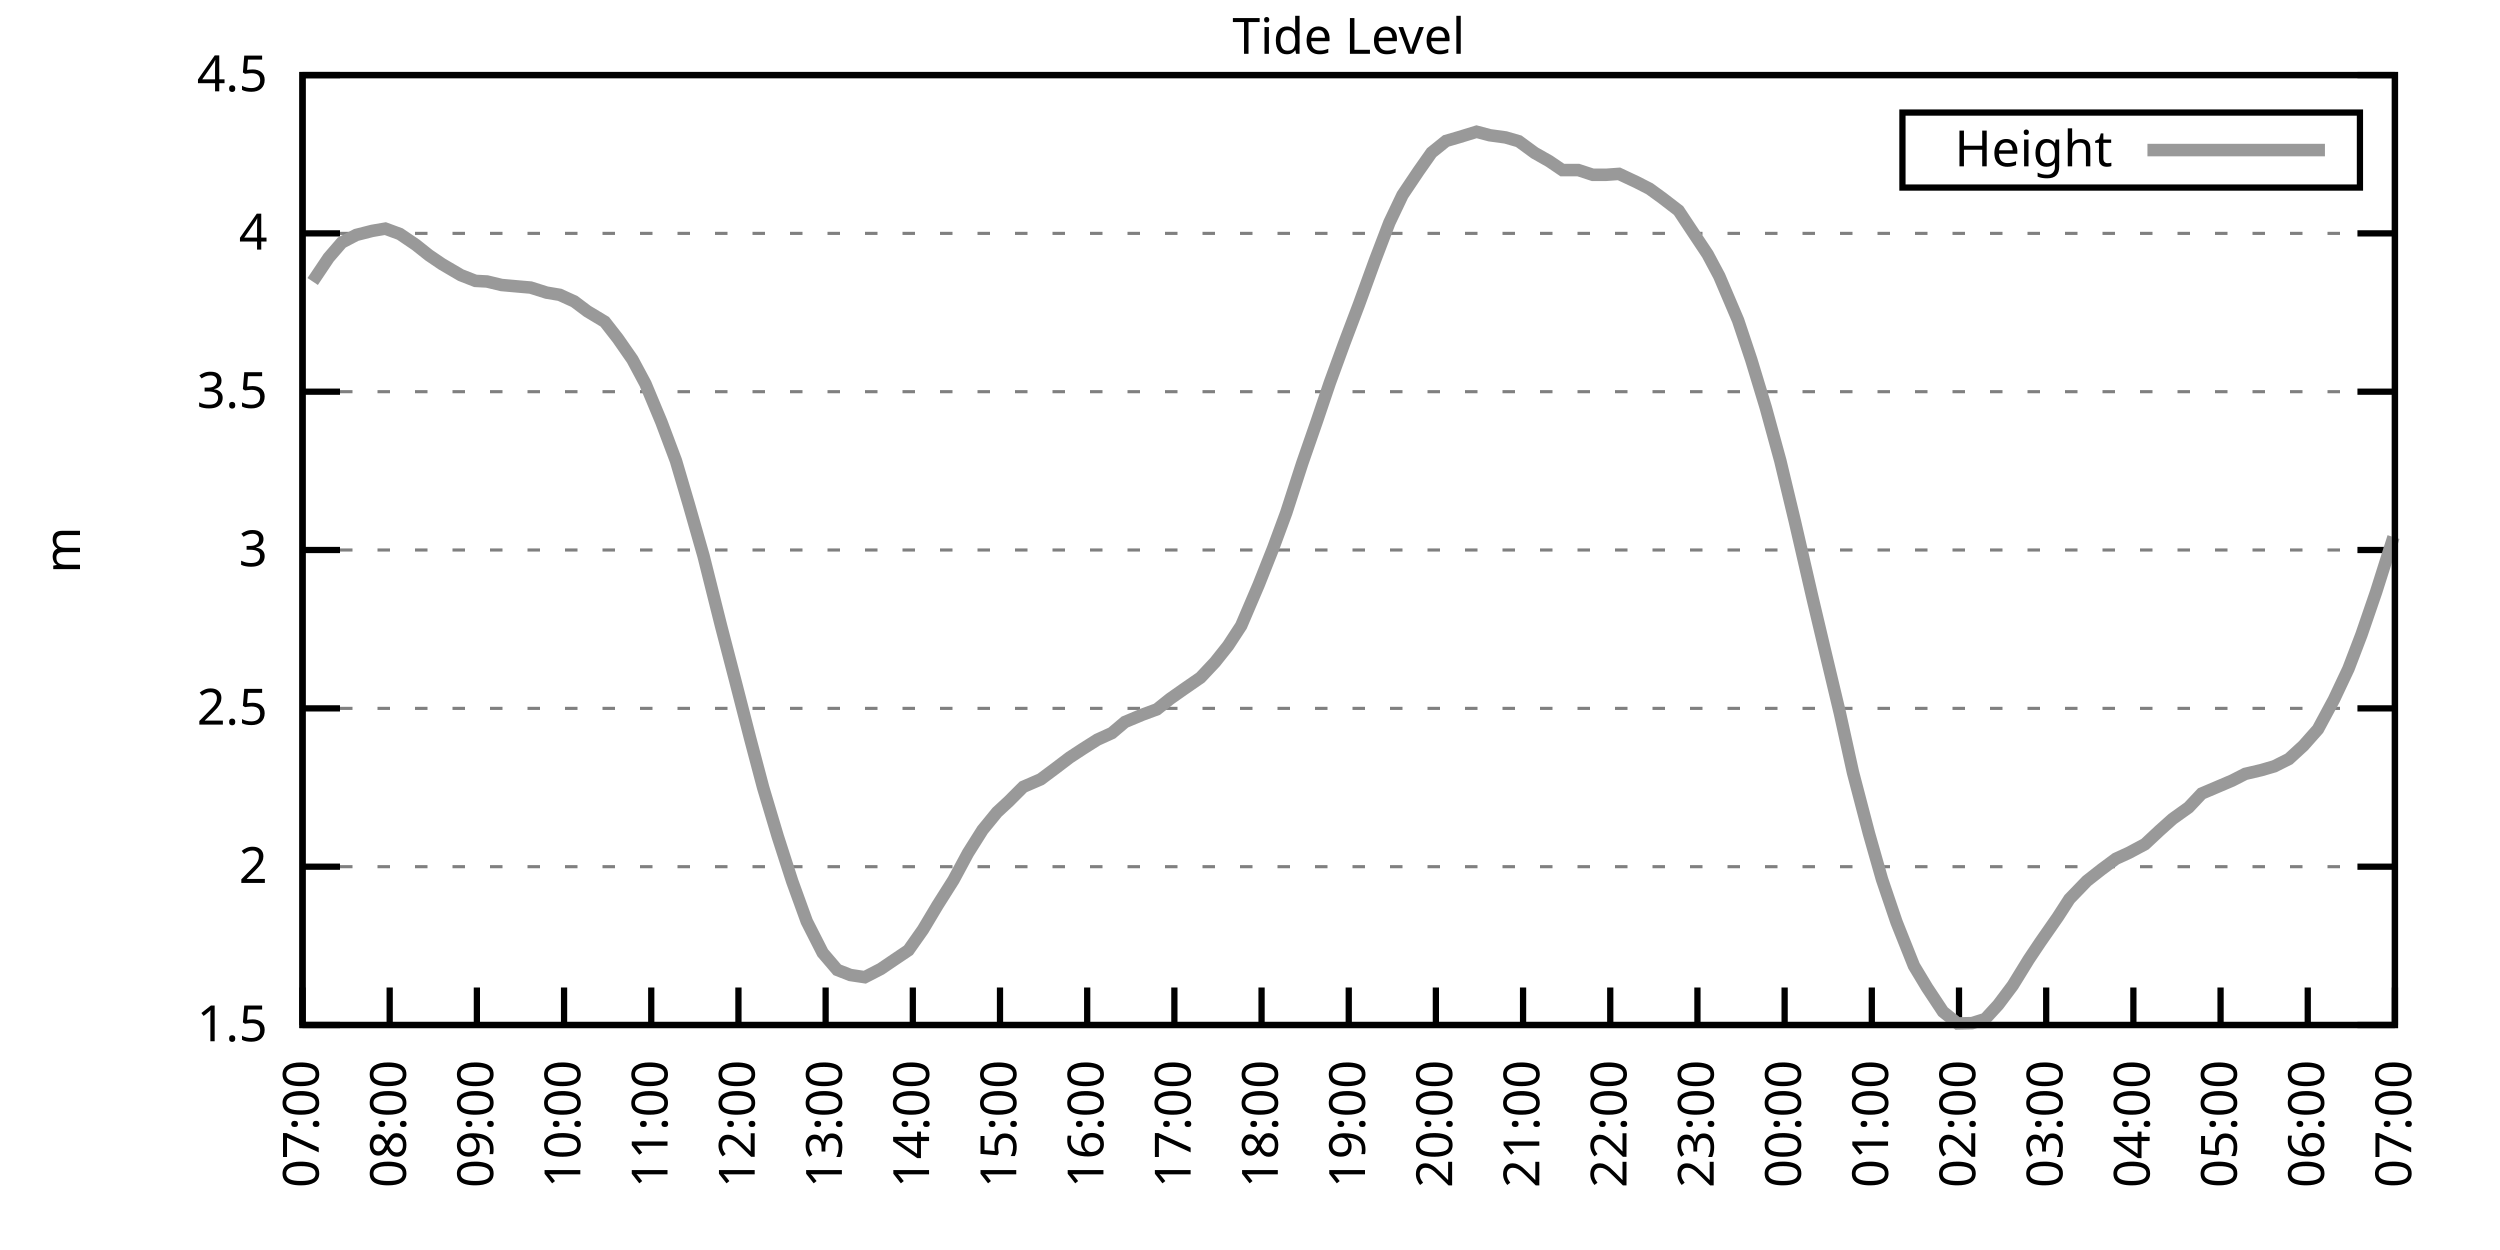
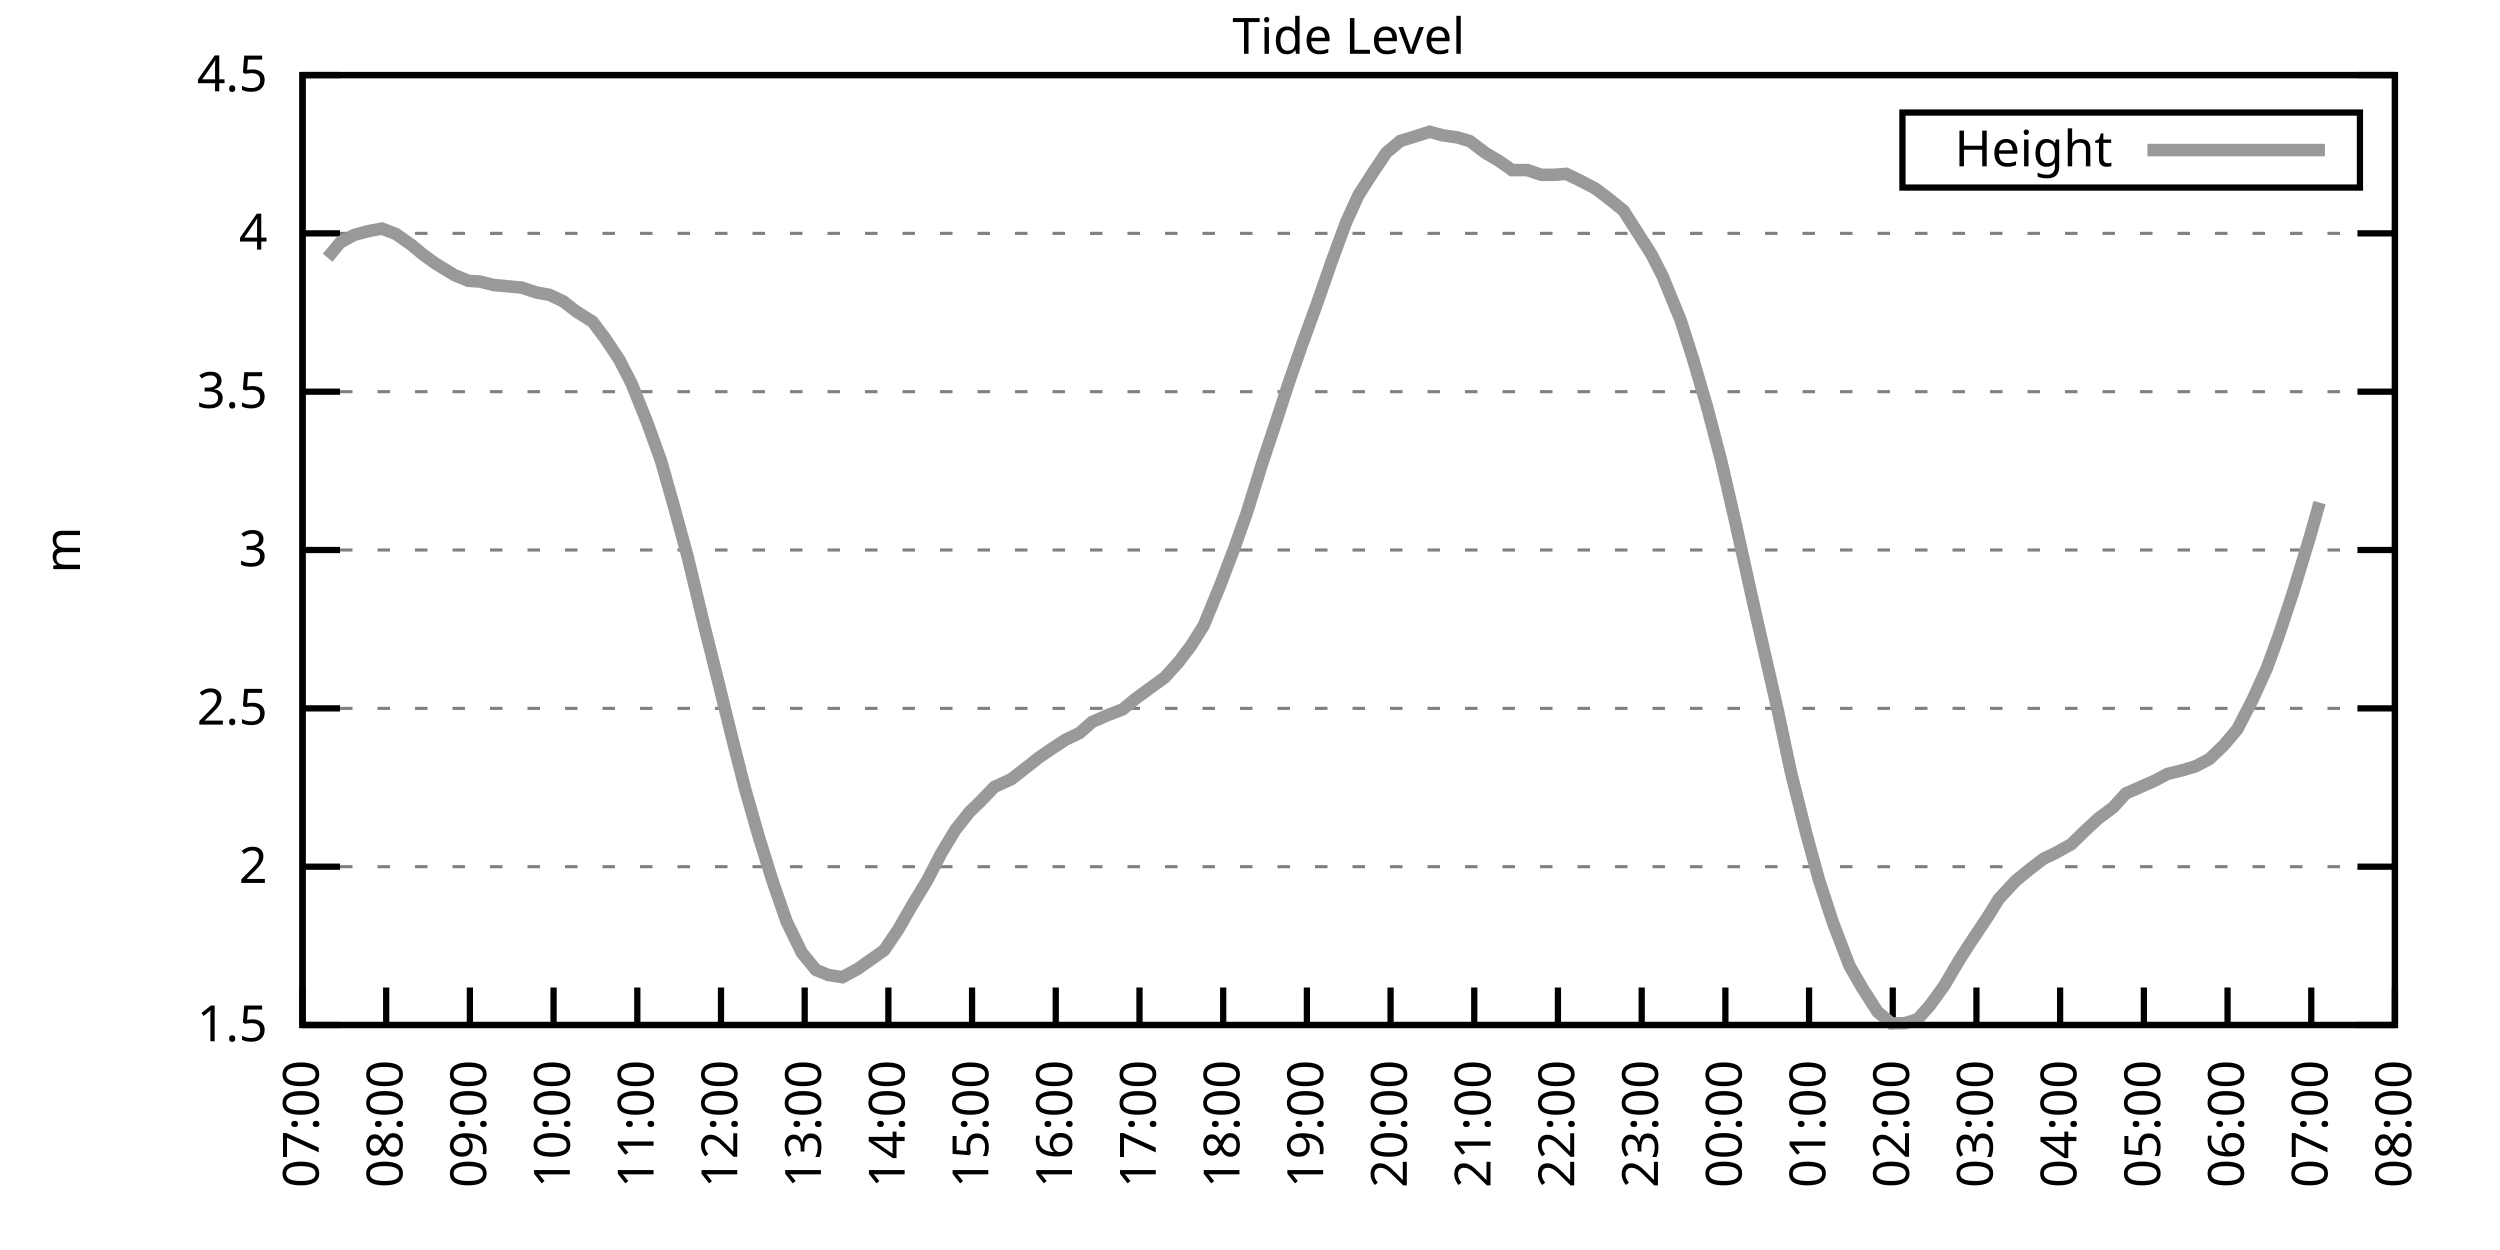
<svg xmlns="http://www.w3.org/2000/svg" xmlns:xlink="http://www.w3.org/1999/xlink" width="400" height="200" viewBox="0 0 400 200">
  <g id="gnuplot_canvas">
    <rect x="0" y="0" width="400" height="200" fill="none" />
    <defs>
      <circle id="gpDot" r="0.5" stroke-width="0.5" stroke="currentColor" />
      <path id="gpPt0" stroke-width="0.333" stroke="currentColor" d="M-1,0 h2 M0,-1 v2" />
      <path id="gpPt1" stroke-width="0.333" stroke="currentColor" d="M-1,-1 L1,1 M1,-1 L-1,1" />
      <path id="gpPt2" stroke-width="0.333" stroke="currentColor" d="M-1,0 L1,0 M0,-1 L0,1 M-1,-1 L1,1 M-1,1 L1,-1" />
      <rect id="gpPt3" stroke-width="0.333" stroke="currentColor" x="-1" y="-1" width="2" height="2" />
      <rect id="gpPt4" stroke-width="0.333" stroke="currentColor" fill="currentColor" x="-1" y="-1" width="2" height="2" />
      <circle id="gpPt5" stroke-width="0.333" stroke="currentColor" cx="0" cy="0" r="1" />
      <use xlink:href="#gpPt5" id="gpPt6" fill="currentColor" stroke="none" />
      <path id="gpPt7" stroke-width="0.333" stroke="currentColor" d="M0,-1.33 L-1.33,0.67 L1.33,0.67 z" />
      <use xlink:href="#gpPt7" id="gpPt8" fill="currentColor" stroke="none" />
      <use xlink:href="#gpPt7" id="gpPt9" stroke="currentColor" transform="rotate(180)" />
      <use xlink:href="#gpPt9" id="gpPt10" fill="currentColor" stroke="none" />
      <use xlink:href="#gpPt3" id="gpPt11" stroke="currentColor" transform="rotate(45)" />
      <use xlink:href="#gpPt11" id="gpPt12" fill="currentColor" stroke="none" />
      <path id="gpPt13" stroke-width="0.333" stroke="currentColor" d="M0,1.330 L1.265,0.411 L0.782,-1.067 L-0.782,-1.076 L-1.265,0.411 z" />
      <use xlink:href="#gpPt13" id="gpPt14" fill="currentColor" stroke="none" />
      <filter id="textbox" filterUnits="objectBoundingBox" x="0" y="0" height="1" width="1">
        <feFlood flood-color="white" flood-opacity="1" result="bgnd" />
        <feComposite in="SourceGraphic" in2="bgnd" operator="atop" />
      </filter>
      <filter id="greybox" filterUnits="objectBoundingBox" x="0" y="0" height="1" width="1">
        <feFlood flood-color="lightgrey" flood-opacity="1" result="grey" />
        <feComposite in="SourceGraphic" in2="grey" operator="atop" />
      </filter>
    </defs>
    <g fill="none" color="white" stroke="currentColor" stroke-width="1.00" stroke-linecap="butt" stroke-linejoin="miter">
</g>
    <g fill="none" color="black" stroke="currentColor" stroke-width="1.00" stroke-linecap="butt" stroke-linejoin="miter">
      <g stroke="none" shape-rendering="crispEdges">
        <polygon fill="rgb(255, 255, 255)" points="48.40,164.00 383.18,164.00 383.18,12.02 48.40,12.02 " />
      </g>
    </g>
    <g fill="none" color="black" stroke="currentColor" stroke-width="1.00" stroke-linecap="butt" stroke-linejoin="miter">
</g>
    <g fill="none" color="black" stroke="black" stroke-width="0.50" stroke-linecap="butt" stroke-linejoin="miter">
</g>
    <g fill="none" color="gray" stroke="currentColor" stroke-width="0.50" stroke-linecap="butt" stroke-linejoin="miter">
      <path stroke="gray" stroke-dasharray="2,4" class="gridline" d="M48.40,164.00 L383.19,164.00  " />
    </g>
    <g fill="none" color="gray" stroke="gray" stroke-width="1.00" stroke-linecap="butt" stroke-linejoin="miter">
</g>
    <g fill="none" color="black" stroke="currentColor" stroke-width="1.00" stroke-linecap="butt" stroke-linejoin="miter">
      <path stroke="black" d="M48.40,164.00 L54.40,164.00 M383.19,164.00 L377.19,164.00  " />
      <g transform="translate(42.80,166.60)" stroke="none" fill="black" font-family="Sans" font-size="8.00" text-anchor="end">
        <text>
          <tspan font-family="Sans"> 1.5</tspan>
        </text>
      </g>
    </g>
    <g fill="none" color="black" stroke="currentColor" stroke-width="1.00" stroke-linecap="butt" stroke-linejoin="miter">
</g>
    <g fill="none" color="black" stroke="black" stroke-width="0.50" stroke-linecap="butt" stroke-linejoin="miter">
</g>
    <g fill="none" color="gray" stroke="currentColor" stroke-width="0.50" stroke-linecap="butt" stroke-linejoin="miter">
      <path stroke="gray" stroke-dasharray="2,4" class="gridline" d="M48.40,138.67 L383.19,138.67  " />
    </g>
    <g fill="none" color="gray" stroke="gray" stroke-width="1.00" stroke-linecap="butt" stroke-linejoin="miter">
</g>
    <g fill="none" color="black" stroke="currentColor" stroke-width="1.00" stroke-linecap="butt" stroke-linejoin="miter">
      <path stroke="black" d="M48.40,138.67 L54.40,138.67 M383.19,138.67 L377.19,138.67  " />
      <g transform="translate(42.80,141.27)" stroke="none" fill="black" font-family="Sans" font-size="8.00" text-anchor="end">
        <text>
          <tspan font-family="Sans"> 2</tspan>
        </text>
      </g>
    </g>
    <g fill="none" color="black" stroke="currentColor" stroke-width="1.00" stroke-linecap="butt" stroke-linejoin="miter">
</g>
    <g fill="none" color="black" stroke="black" stroke-width="0.50" stroke-linecap="butt" stroke-linejoin="miter">
</g>
    <g fill="none" color="gray" stroke="currentColor" stroke-width="0.50" stroke-linecap="butt" stroke-linejoin="miter">
      <path stroke="gray" stroke-dasharray="2,4" class="gridline" d="M48.40,113.34 L383.19,113.34  " />
    </g>
    <g fill="none" color="gray" stroke="gray" stroke-width="1.00" stroke-linecap="butt" stroke-linejoin="miter">
</g>
    <g fill="none" color="black" stroke="currentColor" stroke-width="1.00" stroke-linecap="butt" stroke-linejoin="miter">
      <path stroke="black" d="M48.40,113.34 L54.40,113.34 M383.19,113.34 L377.19,113.34  " />
      <g transform="translate(42.80,115.94)" stroke="none" fill="black" font-family="Sans" font-size="8.00" text-anchor="end">
        <text>
          <tspan font-family="Sans"> 2.5</tspan>
        </text>
      </g>
    </g>
    <g fill="none" color="black" stroke="currentColor" stroke-width="1.00" stroke-linecap="butt" stroke-linejoin="miter">
</g>
    <g fill="none" color="black" stroke="black" stroke-width="0.50" stroke-linecap="butt" stroke-linejoin="miter">
</g>
    <g fill="none" color="gray" stroke="currentColor" stroke-width="0.50" stroke-linecap="butt" stroke-linejoin="miter">
      <path stroke="gray" stroke-dasharray="2,4" class="gridline" d="M48.40,88.00 L383.19,88.00  " />
    </g>
    <g fill="none" color="gray" stroke="gray" stroke-width="1.00" stroke-linecap="butt" stroke-linejoin="miter">
</g>
    <g fill="none" color="black" stroke="currentColor" stroke-width="1.00" stroke-linecap="butt" stroke-linejoin="miter">
      <path stroke="black" d="M48.40,88.00 L54.40,88.00 M383.19,88.00 L377.19,88.00  " />
      <g transform="translate(42.80,90.60)" stroke="none" fill="black" font-family="Sans" font-size="8.00" text-anchor="end">
        <text>
          <tspan font-family="Sans"> 3</tspan>
        </text>
      </g>
    </g>
    <g fill="none" color="black" stroke="currentColor" stroke-width="1.00" stroke-linecap="butt" stroke-linejoin="miter">
</g>
    <g fill="none" color="black" stroke="black" stroke-width="0.50" stroke-linecap="butt" stroke-linejoin="miter">
</g>
    <g fill="none" color="gray" stroke="currentColor" stroke-width="0.50" stroke-linecap="butt" stroke-linejoin="miter">
      <path stroke="gray" stroke-dasharray="2,4" class="gridline" d="M48.40,62.67 L383.19,62.67  " />
    </g>
    <g fill="none" color="gray" stroke="gray" stroke-width="1.00" stroke-linecap="butt" stroke-linejoin="miter">
</g>
    <g fill="none" color="black" stroke="currentColor" stroke-width="1.00" stroke-linecap="butt" stroke-linejoin="miter">
      <path stroke="black" d="M48.40,62.67 L54.40,62.67 M383.19,62.67 L377.19,62.67  " />
      <g transform="translate(42.80,65.27)" stroke="none" fill="black" font-family="Sans" font-size="8.00" text-anchor="end">
        <text>
          <tspan font-family="Sans"> 3.5</tspan>
        </text>
      </g>
    </g>
    <g fill="none" color="black" stroke="currentColor" stroke-width="1.00" stroke-linecap="butt" stroke-linejoin="miter">
</g>
    <g fill="none" color="black" stroke="black" stroke-width="0.50" stroke-linecap="butt" stroke-linejoin="miter">
</g>
    <g fill="none" color="gray" stroke="currentColor" stroke-width="0.50" stroke-linecap="butt" stroke-linejoin="miter">
      <path stroke="gray" stroke-dasharray="2,4" class="gridline" d="M48.40,37.34 L383.19,37.34  " />
    </g>
    <g fill="none" color="gray" stroke="gray" stroke-width="1.00" stroke-linecap="butt" stroke-linejoin="miter">
</g>
    <g fill="none" color="black" stroke="currentColor" stroke-width="1.00" stroke-linecap="butt" stroke-linejoin="miter">
      <path stroke="black" d="M48.40,37.34 L54.40,37.34 M383.19,37.34 L377.19,37.34  " />
      <g transform="translate(42.80,39.94)" stroke="none" fill="black" font-family="Sans" font-size="8.00" text-anchor="end">
        <text>
          <tspan font-family="Sans"> 4</tspan>
        </text>
      </g>
    </g>
    <g fill="none" color="black" stroke="currentColor" stroke-width="1.00" stroke-linecap="butt" stroke-linejoin="miter">
</g>
    <g fill="none" color="black" stroke="black" stroke-width="0.50" stroke-linecap="butt" stroke-linejoin="miter">
</g>
    <g fill="none" color="gray" stroke="currentColor" stroke-width="0.50" stroke-linecap="butt" stroke-linejoin="miter">
      <path stroke="gray" stroke-dasharray="2,4" class="gridline" d="M48.40,12.01 L383.19,12.01  " />
    </g>
    <g fill="none" color="gray" stroke="gray" stroke-width="1.00" stroke-linecap="butt" stroke-linejoin="miter">
</g>
    <g fill="none" color="black" stroke="currentColor" stroke-width="1.00" stroke-linecap="butt" stroke-linejoin="miter">
      <path stroke="black" d="M48.40,12.01 L54.40,12.01 M383.19,12.01 L377.19,12.01  " />
      <g transform="translate(42.80,14.61)" stroke="none" fill="black" font-family="Sans" font-size="8.00" text-anchor="end">
        <text>
          <tspan font-family="Sans"> 4.5</tspan>
        </text>
      </g>
    </g>
    <g fill="none" color="black" stroke="currentColor" stroke-width="1.00" stroke-linecap="butt" stroke-linejoin="miter">
      <path stroke="black" d="M48.40,164.00 L48.40,158.00  " />
      <g transform="translate(51.00,169.60) rotate(270.00)" stroke="none" fill="black" font-family="Sans" font-size="8.00" text-anchor="end">
        <text>
          <tspan font-family="Sans">07:00</tspan>
        </text>
      </g>
    </g>
    <g fill="none" color="black" stroke="currentColor" stroke-width="1.00" stroke-linecap="butt" stroke-linejoin="miter">
-       <path stroke="black" d="M62.35,164.00 L62.35,158.00  " />
-       <g transform="translate(64.95,169.60) rotate(270.00)" stroke="none" fill="black" font-family="Sans" font-size="8.00" text-anchor="end">
+       <path stroke="black" d="M61.79,164.00 L61.79,158.00  " />
+       <g transform="translate(64.39,169.60) rotate(270.00)" stroke="none" fill="black" font-family="Sans" font-size="8.00" text-anchor="end">
        <text>
          <tspan font-family="Sans">08:00</tspan>
        </text>
      </g>
    </g>
    <g fill="none" color="black" stroke="currentColor" stroke-width="1.00" stroke-linecap="butt" stroke-linejoin="miter">
-       <path stroke="black" d="M76.30,164.00 L76.30,158.00  " />
-       <g transform="translate(78.90,169.60) rotate(270.00)" stroke="none" fill="black" font-family="Sans" font-size="8.00" text-anchor="end">
+       <path stroke="black" d="M75.18,164.00 L75.18,158.00  " />
+       <g transform="translate(77.78,169.60) rotate(270.00)" stroke="none" fill="black" font-family="Sans" font-size="8.00" text-anchor="end">
        <text>
          <tspan font-family="Sans">09:00</tspan>
        </text>
      </g>
    </g>
    <g fill="none" color="black" stroke="currentColor" stroke-width="1.00" stroke-linecap="butt" stroke-linejoin="miter">
-       <path stroke="black" d="M90.25,164.00 L90.25,158.00  " />
-       <g transform="translate(92.85,169.60) rotate(270.00)" stroke="none" fill="black" font-family="Sans" font-size="8.00" text-anchor="end">
+       <path stroke="black" d="M88.57,164.00 L88.57,158.00  " />
+       <g transform="translate(91.17,169.60) rotate(270.00)" stroke="none" fill="black" font-family="Sans" font-size="8.00" text-anchor="end">
        <text>
          <tspan font-family="Sans">10:00</tspan>
        </text>
      </g>
    </g>
    <g fill="none" color="black" stroke="currentColor" stroke-width="1.00" stroke-linecap="butt" stroke-linejoin="miter">
-       <path stroke="black" d="M104.20,164.00 L104.20,158.00  " />
-       <g transform="translate(106.80,169.60) rotate(270.00)" stroke="none" fill="black" font-family="Sans" font-size="8.00" text-anchor="end">
+       <path stroke="black" d="M101.97,164.00 L101.97,158.00  " />
+       <g transform="translate(104.57,169.60) rotate(270.00)" stroke="none" fill="black" font-family="Sans" font-size="8.00" text-anchor="end">
        <text>
          <tspan font-family="Sans">11:00</tspan>
        </text>
      </g>
    </g>
    <g fill="none" color="black" stroke="currentColor" stroke-width="1.00" stroke-linecap="butt" stroke-linejoin="miter">
-       <path stroke="black" d="M118.15,164.00 L118.15,158.00  " />
-       <g transform="translate(120.75,169.60) rotate(270.00)" stroke="none" fill="black" font-family="Sans" font-size="8.00" text-anchor="end">
+       <path stroke="black" d="M115.36,164.00 L115.36,158.00  " />
+       <g transform="translate(117.96,169.60) rotate(270.00)" stroke="none" fill="black" font-family="Sans" font-size="8.00" text-anchor="end">
        <text>
          <tspan font-family="Sans">12:00</tspan>
        </text>
      </g>
    </g>
    <g fill="none" color="black" stroke="currentColor" stroke-width="1.00" stroke-linecap="butt" stroke-linejoin="miter">
-       <path stroke="black" d="M132.10,164.00 L132.10,158.00  " />
-       <g transform="translate(134.70,169.60) rotate(270.00)" stroke="none" fill="black" font-family="Sans" font-size="8.00" text-anchor="end">
+       <path stroke="black" d="M128.75,164.00 L128.75,158.00  " />
+       <g transform="translate(131.35,169.60) rotate(270.00)" stroke="none" fill="black" font-family="Sans" font-size="8.00" text-anchor="end">
        <text>
          <tspan font-family="Sans">13:00</tspan>
        </text>
      </g>
    </g>
    <g fill="none" color="black" stroke="currentColor" stroke-width="1.00" stroke-linecap="butt" stroke-linejoin="miter">
-       <path stroke="black" d="M146.05,164.00 L146.05,158.00  " />
-       <g transform="translate(148.65,169.60) rotate(270.00)" stroke="none" fill="black" font-family="Sans" font-size="8.00" text-anchor="end">
+       <path stroke="black" d="M142.14,164.00 L142.14,158.00  " />
+       <g transform="translate(144.74,169.60) rotate(270.00)" stroke="none" fill="black" font-family="Sans" font-size="8.00" text-anchor="end">
        <text>
          <tspan font-family="Sans">14:00</tspan>
        </text>
      </g>
    </g>
    <g fill="none" color="black" stroke="currentColor" stroke-width="1.00" stroke-linecap="butt" stroke-linejoin="miter">
-       <path stroke="black" d="M160.00,164.00 L160.00,158.00  " />
-       <g transform="translate(162.60,169.60) rotate(270.00)" stroke="none" fill="black" font-family="Sans" font-size="8.00" text-anchor="end">
+       <path stroke="black" d="M155.53,164.00 L155.53,158.00  " />
+       <g transform="translate(158.13,169.60) rotate(270.00)" stroke="none" fill="black" font-family="Sans" font-size="8.00" text-anchor="end">
        <text>
          <tspan font-family="Sans">15:00</tspan>
        </text>
      </g>
    </g>
    <g fill="none" color="black" stroke="currentColor" stroke-width="1.00" stroke-linecap="butt" stroke-linejoin="miter">
-       <path stroke="black" d="M173.95,164.00 L173.95,158.00  " />
-       <g transform="translate(176.55,169.60) rotate(270.00)" stroke="none" fill="black" font-family="Sans" font-size="8.00" text-anchor="end">
+       <path stroke="black" d="M168.92,164.00 L168.92,158.00  " />
+       <g transform="translate(171.52,169.60) rotate(270.00)" stroke="none" fill="black" font-family="Sans" font-size="8.00" text-anchor="end">
        <text>
          <tspan font-family="Sans">16:00</tspan>
        </text>
      </g>
    </g>
    <g fill="none" color="black" stroke="currentColor" stroke-width="1.00" stroke-linecap="butt" stroke-linejoin="miter">
-       <path stroke="black" d="M187.90,164.00 L187.90,158.00  " />
-       <g transform="translate(190.50,169.60) rotate(270.00)" stroke="none" fill="black" font-family="Sans" font-size="8.00" text-anchor="end">
+       <path stroke="black" d="M182.32,164.00 L182.32,158.00  " />
+       <g transform="translate(184.92,169.60) rotate(270.00)" stroke="none" fill="black" font-family="Sans" font-size="8.00" text-anchor="end">
        <text>
          <tspan font-family="Sans">17:00</tspan>
        </text>
      </g>
    </g>
    <g fill="none" color="black" stroke="currentColor" stroke-width="1.00" stroke-linecap="butt" stroke-linejoin="miter">
-       <path stroke="black" d="M201.85,164.00 L201.85,158.00  " />
-       <g transform="translate(204.45,169.60) rotate(270.00)" stroke="none" fill="black" font-family="Sans" font-size="8.00" text-anchor="end">
+       <path stroke="black" d="M195.71,164.00 L195.71,158.00  " />
+       <g transform="translate(198.31,169.60) rotate(270.00)" stroke="none" fill="black" font-family="Sans" font-size="8.00" text-anchor="end">
        <text>
          <tspan font-family="Sans">18:00</tspan>
        </text>
      </g>
    </g>
    <g fill="none" color="black" stroke="currentColor" stroke-width="1.00" stroke-linecap="butt" stroke-linejoin="miter">
-       <path stroke="black" d="M215.80,164.00 L215.80,158.00  " />
-       <g transform="translate(218.40,169.60) rotate(270.00)" stroke="none" fill="black" font-family="Sans" font-size="8.00" text-anchor="end">
+       <path stroke="black" d="M209.10,164.00 L209.10,158.00  " />
+       <g transform="translate(211.70,169.60) rotate(270.00)" stroke="none" fill="black" font-family="Sans" font-size="8.00" text-anchor="end">
        <text>
          <tspan font-family="Sans">19:00</tspan>
        </text>
      </g>
    </g>
    <g fill="none" color="black" stroke="currentColor" stroke-width="1.00" stroke-linecap="butt" stroke-linejoin="miter">
-       <path stroke="black" d="M229.74,164.00 L229.74,158.00  " />
-       <g transform="translate(232.34,169.60) rotate(270.00)" stroke="none" fill="black" font-family="Sans" font-size="8.00" text-anchor="end">
+       <path stroke="black" d="M222.49,164.00 L222.49,158.00  " />
+       <g transform="translate(225.09,169.60) rotate(270.00)" stroke="none" fill="black" font-family="Sans" font-size="8.00" text-anchor="end">
        <text>
          <tspan font-family="Sans">20:00</tspan>
        </text>
      </g>
    </g>
    <g fill="none" color="black" stroke="currentColor" stroke-width="1.00" stroke-linecap="butt" stroke-linejoin="miter">
-       <path stroke="black" d="M243.69,164.00 L243.69,158.00  " />
-       <g transform="translate(246.29,169.60) rotate(270.00)" stroke="none" fill="black" font-family="Sans" font-size="8.00" text-anchor="end">
+       <path stroke="black" d="M235.88,164.00 L235.88,158.00  " />
+       <g transform="translate(238.48,169.60) rotate(270.00)" stroke="none" fill="black" font-family="Sans" font-size="8.00" text-anchor="end">
        <text>
          <tspan font-family="Sans">21:00</tspan>
        </text>
      </g>
    </g>
    <g fill="none" color="black" stroke="currentColor" stroke-width="1.00" stroke-linecap="butt" stroke-linejoin="miter">
-       <path stroke="black" d="M257.64,164.00 L257.64,158.00  " />
-       <g transform="translate(260.24,169.60) rotate(270.00)" stroke="none" fill="black" font-family="Sans" font-size="8.00" text-anchor="end">
+       <path stroke="black" d="M249.27,164.00 L249.27,158.00  " />
+       <g transform="translate(251.87,169.60) rotate(270.00)" stroke="none" fill="black" font-family="Sans" font-size="8.00" text-anchor="end">
        <text>
          <tspan font-family="Sans">22:00</tspan>
        </text>
      </g>
    </g>
    <g fill="none" color="black" stroke="currentColor" stroke-width="1.00" stroke-linecap="butt" stroke-linejoin="miter">
-       <path stroke="black" d="M271.59,164.00 L271.59,158.00  " />
-       <g transform="translate(274.19,169.60) rotate(270.00)" stroke="none" fill="black" font-family="Sans" font-size="8.00" text-anchor="end">
+       <path stroke="black" d="M262.67,164.00 L262.67,158.00  " />
+       <g transform="translate(265.27,169.60) rotate(270.00)" stroke="none" fill="black" font-family="Sans" font-size="8.00" text-anchor="end">
        <text>
          <tspan font-family="Sans">23:00</tspan>
        </text>
      </g>
    </g>
    <g fill="none" color="black" stroke="currentColor" stroke-width="1.00" stroke-linecap="butt" stroke-linejoin="miter">
-       <path stroke="black" d="M285.54,164.00 L285.54,158.00  " />
-       <g transform="translate(288.14,169.60) rotate(270.00)" stroke="none" fill="black" font-family="Sans" font-size="8.00" text-anchor="end">
+       <path stroke="black" d="M276.06,164.00 L276.06,158.00  " />
+       <g transform="translate(278.66,169.60) rotate(270.00)" stroke="none" fill="black" font-family="Sans" font-size="8.00" text-anchor="end">
        <text>
          <tspan font-family="Sans">00:00</tspan>
        </text>
      </g>
    </g>
    <g fill="none" color="black" stroke="currentColor" stroke-width="1.00" stroke-linecap="butt" stroke-linejoin="miter">
-       <path stroke="black" d="M299.49,164.00 L299.49,158.00  " />
-       <g transform="translate(302.09,169.60) rotate(270.00)" stroke="none" fill="black" font-family="Sans" font-size="8.00" text-anchor="end">
+       <path stroke="black" d="M289.45,164.00 L289.45,158.00  " />
+       <g transform="translate(292.05,169.60) rotate(270.00)" stroke="none" fill="black" font-family="Sans" font-size="8.00" text-anchor="end">
        <text>
          <tspan font-family="Sans">01:00</tspan>
        </text>
      </g>
    </g>
    <g fill="none" color="black" stroke="currentColor" stroke-width="1.00" stroke-linecap="butt" stroke-linejoin="miter">
-       <path stroke="black" d="M313.44,164.00 L313.44,158.00  " />
-       <g transform="translate(316.04,169.60) rotate(270.00)" stroke="none" fill="black" font-family="Sans" font-size="8.00" text-anchor="end">
+       <path stroke="black" d="M302.84,164.00 L302.84,158.00  " />
+       <g transform="translate(305.44,169.60) rotate(270.00)" stroke="none" fill="black" font-family="Sans" font-size="8.00" text-anchor="end">
        <text>
          <tspan font-family="Sans">02:00</tspan>
        </text>
      </g>
    </g>
    <g fill="none" color="black" stroke="currentColor" stroke-width="1.00" stroke-linecap="butt" stroke-linejoin="miter">
-       <path stroke="black" d="M327.39,164.00 L327.39,158.00  " />
-       <g transform="translate(329.99,169.60) rotate(270.00)" stroke="none" fill="black" font-family="Sans" font-size="8.00" text-anchor="end">
+       <path stroke="black" d="M316.23,164.00 L316.23,158.00  " />
+       <g transform="translate(318.83,169.60) rotate(270.00)" stroke="none" fill="black" font-family="Sans" font-size="8.00" text-anchor="end">
        <text>
          <tspan font-family="Sans">03:00</tspan>
        </text>
      </g>
    </g>
    <g fill="none" color="black" stroke="currentColor" stroke-width="1.00" stroke-linecap="butt" stroke-linejoin="miter">
-       <path stroke="black" d="M341.34,164.00 L341.34,158.00  " />
-       <g transform="translate(343.94,169.60) rotate(270.00)" stroke="none" fill="black" font-family="Sans" font-size="8.00" text-anchor="end">
+       <path stroke="black" d="M329.62,164.00 L329.62,158.00  " />
+       <g transform="translate(332.22,169.60) rotate(270.00)" stroke="none" fill="black" font-family="Sans" font-size="8.00" text-anchor="end">
        <text>
          <tspan font-family="Sans">04:00</tspan>
        </text>
      </g>
    </g>
    <g fill="none" color="black" stroke="currentColor" stroke-width="1.00" stroke-linecap="butt" stroke-linejoin="miter">
-       <path stroke="black" d="M355.29,164.00 L355.29,158.00  " />
-       <g transform="translate(357.89,169.60) rotate(270.00)" stroke="none" fill="black" font-family="Sans" font-size="8.00" text-anchor="end">
+       <path stroke="black" d="M343.02,164.00 L343.02,158.00  " />
+       <g transform="translate(345.62,169.60) rotate(270.00)" stroke="none" fill="black" font-family="Sans" font-size="8.00" text-anchor="end">
        <text>
          <tspan font-family="Sans">05:00</tspan>
        </text>
      </g>
    </g>
    <g fill="none" color="black" stroke="currentColor" stroke-width="1.00" stroke-linecap="butt" stroke-linejoin="miter">
-       <path stroke="black" d="M369.24,164.00 L369.24,158.00  " />
-       <g transform="translate(371.84,169.60) rotate(270.00)" stroke="none" fill="black" font-family="Sans" font-size="8.00" text-anchor="end">
+       <path stroke="black" d="M356.41,164.00 L356.41,158.00  " />
+       <g transform="translate(359.01,169.60) rotate(270.00)" stroke="none" fill="black" font-family="Sans" font-size="8.00" text-anchor="end">
        <text>
          <tspan font-family="Sans">06:00</tspan>
+         </text>
+       </g>
+     </g>
+     <g fill="none" color="black" stroke="currentColor" stroke-width="1.00" stroke-linecap="butt" stroke-linejoin="miter">
+       <path stroke="black" d="M369.80,164.00 L369.80,158.00  " />
+       <g transform="translate(372.40,169.60) rotate(270.00)" stroke="none" fill="black" font-family="Sans" font-size="8.00" text-anchor="end">
+         <text>
+           <tspan font-family="Sans">07:00</tspan>
        </text>
      </g>
    </g>
    <g fill="none" color="black" stroke="currentColor" stroke-width="1.00" stroke-linecap="butt" stroke-linejoin="miter">
      <path stroke="black" d="M383.19,164.00 L383.19,158.00  " />
      <g transform="translate(385.79,169.60) rotate(270.00)" stroke="none" fill="black" font-family="Sans" font-size="8.00" text-anchor="end">
        <text>
-           <tspan font-family="Sans">07:00</tspan>
+           <tspan font-family="Sans">08:00</tspan>
        </text>
      </g>
    </g>
    <g fill="none" color="black" stroke="currentColor" stroke-width="1.00" stroke-linecap="butt" stroke-linejoin="miter">
</g>
    <g fill="none" color="black" stroke="currentColor" stroke-width="1.00" stroke-linecap="butt" stroke-linejoin="miter">
      <path stroke="black" d="M48.40,12.01 L48.40,164.00 L383.19,164.00 L383.19,12.01 L48.40,12.01 Z  " />
    </g>
    <g fill="none" color="black" stroke="currentColor" stroke-width="1.00" stroke-linecap="butt" stroke-linejoin="miter">
</g>
    <g fill="none" color="black" stroke="currentColor" stroke-width="1.00" stroke-linecap="butt" stroke-linejoin="miter">
      <path stroke="black" d="M304.39,30.01 L304.39,18.01 L377.59,18.01 L377.59,30.01 L304.39,30.01 Z  " />
    </g>
    <g id="Tide_level_plot_1">
      <g fill="none" color="white" stroke="black" stroke-width="2.00" stroke-linecap="butt" stroke-linejoin="miter">
</g>
      <g fill="none" color="black" stroke="currentColor" stroke-width="2.00" stroke-linecap="butt" stroke-linejoin="miter">
        <g transform="translate(337.99,26.61)" stroke="none" fill="black" font-family="Sans" font-size="8.00" text-anchor="end">
          <text>
            <tspan font-family="Sans">Height</tspan>
          </text>
        </g>
      </g>
      <g fill="none" color="black" stroke="currentColor" stroke-width="2.00" stroke-linecap="butt" stroke-linejoin="miter">
-         <path stroke="rgb(153, 153, 153)" d="M343.59,24.01 L371.99,24.01 M50.03,45.04 L52.58,41.24 L54.68,38.81 L57.00,37.59 L59.56,36.94 L61.65,36.58   L63.98,37.44 L66.53,39.17 L68.63,40.84 L70.72,42.26 L73.74,44.03 L76.07,44.94 L77.93,45.04 L80.25,45.60   L83.04,45.85 L84.90,46.01 L87.46,46.82 L89.55,47.17 L91.88,48.23 L93.97,49.80 L96.76,51.48 L98.85,54.16   L101.18,57.51 L103.27,61.41 L105.83,67.54 L108.15,73.72 L110.24,80.81 L112.57,88.97 L115.36,100.11 L117.68,109.03   L120.01,118.10 L122.10,126.00 L124.43,133.80 L126.75,141.00 L129.08,147.43 L131.63,152.45 L133.96,155.18 L136.05,156.00   L138.37,156.35 L140.93,155.03 L143.02,153.61 L145.35,152.04 L147.67,148.75 L150.00,144.85 L152.56,140.80 L154.88,136.49   L157.21,132.79 L159.53,129.95 L161.39,128.23 L163.72,125.90 L166.51,124.69 L168.83,122.96 L171.16,121.19 L173.25,119.82   L175.57,118.35 L177.90,117.29 L179.99,115.52 L182.78,114.35 L185.11,113.49 L187.20,111.82 L189.29,110.35 L192.08,108.42   L194.41,105.94 L196.50,103.31 L198.59,100.11 L201.38,93.58 L203.71,87.70 L205.80,82.03 L208.36,74.12 L210.68,67.44   L212.77,61.25 L215.10,54.87 L217.42,48.74 L219.98,41.70 L222.30,35.62 L224.40,31.21 L226.95,27.41 L229.05,24.42   L231.37,22.55 L233.46,21.94 L236.25,21.08 L238.35,21.64 L240.90,21.99 L243.00,22.60 L245.55,24.47 L247.88,25.79   L249.97,27.21 L252.53,27.21 L254.85,27.97 L256.95,27.97 L259.04,27.82 L261.83,29.13 L263.92,30.20 L266.01,31.72   L268.57,33.69 L270.66,36.84 L273.22,40.69 L275.08,44.18 L278.10,51.27 L280.20,57.56 L282.52,65.21 L284.85,73.72   L287.17,83.39 L289.96,95.50 L291.82,103.36 L294.38,114.10 L296.47,123.57 L299.03,133.35 L301.12,140.69 L303.44,147.53   L306.23,154.53 L308.33,158.02 L310.88,161.87 L313.21,163.75 L315.53,163.70 L317.63,163.04 L319.72,160.76 L322.04,157.67   L324.60,153.51 L326.46,150.73 L329.25,146.72 L331.11,143.84 L333.90,140.95 L336.23,139.12 L338.55,137.40 L340.64,136.44   L343.20,135.07 L345.53,132.89 L347.62,131.02 L350.18,129.19 L352.27,126.97 L357.15,124.89 L359.24,123.82 L361.80,123.22   L363.89,122.61 L366.22,121.44 L368.54,119.31 L370.87,116.68 L373.43,111.92 L375.75,107.00 L377.84,101.53 L380.17,94.74   L382.96,85.93  " />
+         <path stroke="rgb(153, 153, 153)" d="M343.59,24.01 L371.99,24.01 M52.42,41.24 L54.43,38.81 L56.66,37.59 L59.11,36.94 L61.12,36.58 L63.35,37.44   L65.81,39.17 L67.82,40.84 L69.83,42.26 L72.73,44.03 L74.96,44.94 L76.75,45.04 L78.98,45.60 L81.66,45.85   L83.44,46.01 L85.90,46.82 L87.91,47.17 L90.14,48.23 L92.15,49.80 L94.82,51.48 L96.83,54.16 L99.06,57.51   L101.07,61.41 L103.53,67.54 L105.76,73.72 L107.77,80.81 L110.00,88.97 L112.68,100.11 L114.91,109.03 L117.14,118.10   L119.15,126.00 L121.38,133.80 L123.62,141.00 L125.85,147.43 L128.30,152.45 L130.54,155.18 L132.54,156.00 L134.78,156.35   L137.23,155.03 L139.24,153.61 L141.47,152.04 L143.70,148.75 L145.94,144.85 L148.39,140.80 L150.62,136.49 L152.85,132.79   L155.09,129.95 L156.87,128.23 L159.10,125.90 L161.78,124.69 L164.01,122.96 L166.25,121.19 L168.25,119.82 L170.49,118.35   L172.72,117.29 L174.73,115.52 L177.41,114.35 L179.64,113.49 L181.65,111.82 L183.66,110.35 L186.33,108.42 L188.57,105.94   L190.57,103.31 L192.58,100.11 L195.26,93.58 L197.49,87.70 L199.50,82.03 L201.96,74.12 L204.19,67.44 L206.20,61.25   L208.43,54.87 L210.66,48.74 L213.12,41.70 L215.35,35.62 L217.36,31.21 L219.81,27.41 L221.82,24.42 L224.05,22.55   L226.06,21.94 L228.74,21.08 L230.75,21.64 L233.20,21.99 L235.21,22.60 L237.67,24.47 L239.90,25.79 L241.91,27.21   L244.36,27.21 L246.60,27.97 L248.60,27.97 L250.61,27.82 L253.29,29.13 L255.30,30.20 L257.31,31.72 L259.76,33.69   L261.77,36.84 L264.23,40.69 L266.01,44.18 L268.92,51.27 L270.92,57.56 L273.16,65.21 L275.39,73.72 L277.62,83.39   L280.30,95.50 L282.08,103.36 L284.54,114.10 L286.55,123.57 L289.00,133.35 L291.01,140.69 L293.24,147.53 L295.92,154.53   L297.93,158.02 L300.39,161.87 L302.62,163.75 L304.85,163.70 L306.86,163.04 L308.87,160.76 L311.10,157.67 L313.55,153.51   L315.34,150.73 L318.02,146.72 L319.80,143.84 L322.48,140.95 L324.71,139.12 L326.95,137.40 L328.95,136.44 L331.41,135.07   L333.64,132.89 L335.65,131.02 L338.10,129.19 L340.11,126.97 L344.80,124.89 L346.81,123.82 L349.26,123.22 L351.27,122.61   L353.51,121.44 L355.74,119.31 L357.97,116.68 L360.42,111.92 L362.66,107.00 L364.66,101.53 L366.90,94.74 L369.58,85.93   L371.14,80.41  " />
      </g>
    </g>
    <g fill="none" color="black" stroke="currentColor" stroke-width="2.00" stroke-linecap="butt" stroke-linejoin="miter">
</g>
    <g fill="none" color="black" stroke="black" stroke-width="1.00" stroke-linecap="butt" stroke-linejoin="miter">
</g>
    <g fill="none" color="black" stroke="currentColor" stroke-width="1.00" stroke-linecap="butt" stroke-linejoin="miter">
      <path stroke="black" d="M48.40,12.01 L48.40,164.00 L383.19,164.00 L383.19,12.01 L48.40,12.01 Z  " />
      <g transform="translate(12.80,88.01) rotate(270.00)" stroke="none" fill="black" font-family="Sans" font-size="8.00" text-anchor="middle">
        <text>
          <tspan font-family="Sans">m</tspan>
        </text>
      </g>
    </g>
    <g fill="none" color="black" stroke="currentColor" stroke-width="1.00" stroke-linecap="butt" stroke-linejoin="miter">
</g>
    <g fill="none" color="black" stroke="currentColor" stroke-width="1.00" stroke-linecap="butt" stroke-linejoin="miter">
      <g transform="translate(215.79,8.61)" stroke="none" fill="black" font-family="Sans" font-size="8.00" text-anchor="middle">
        <text>
          <tspan font-family="Sans">Tide Level</tspan>
        </text>
      </g>
    </g>
    <g fill="none" color="black" stroke="currentColor" stroke-width="1.00" stroke-linecap="butt" stroke-linejoin="miter">
</g>
  </g>
</svg>
